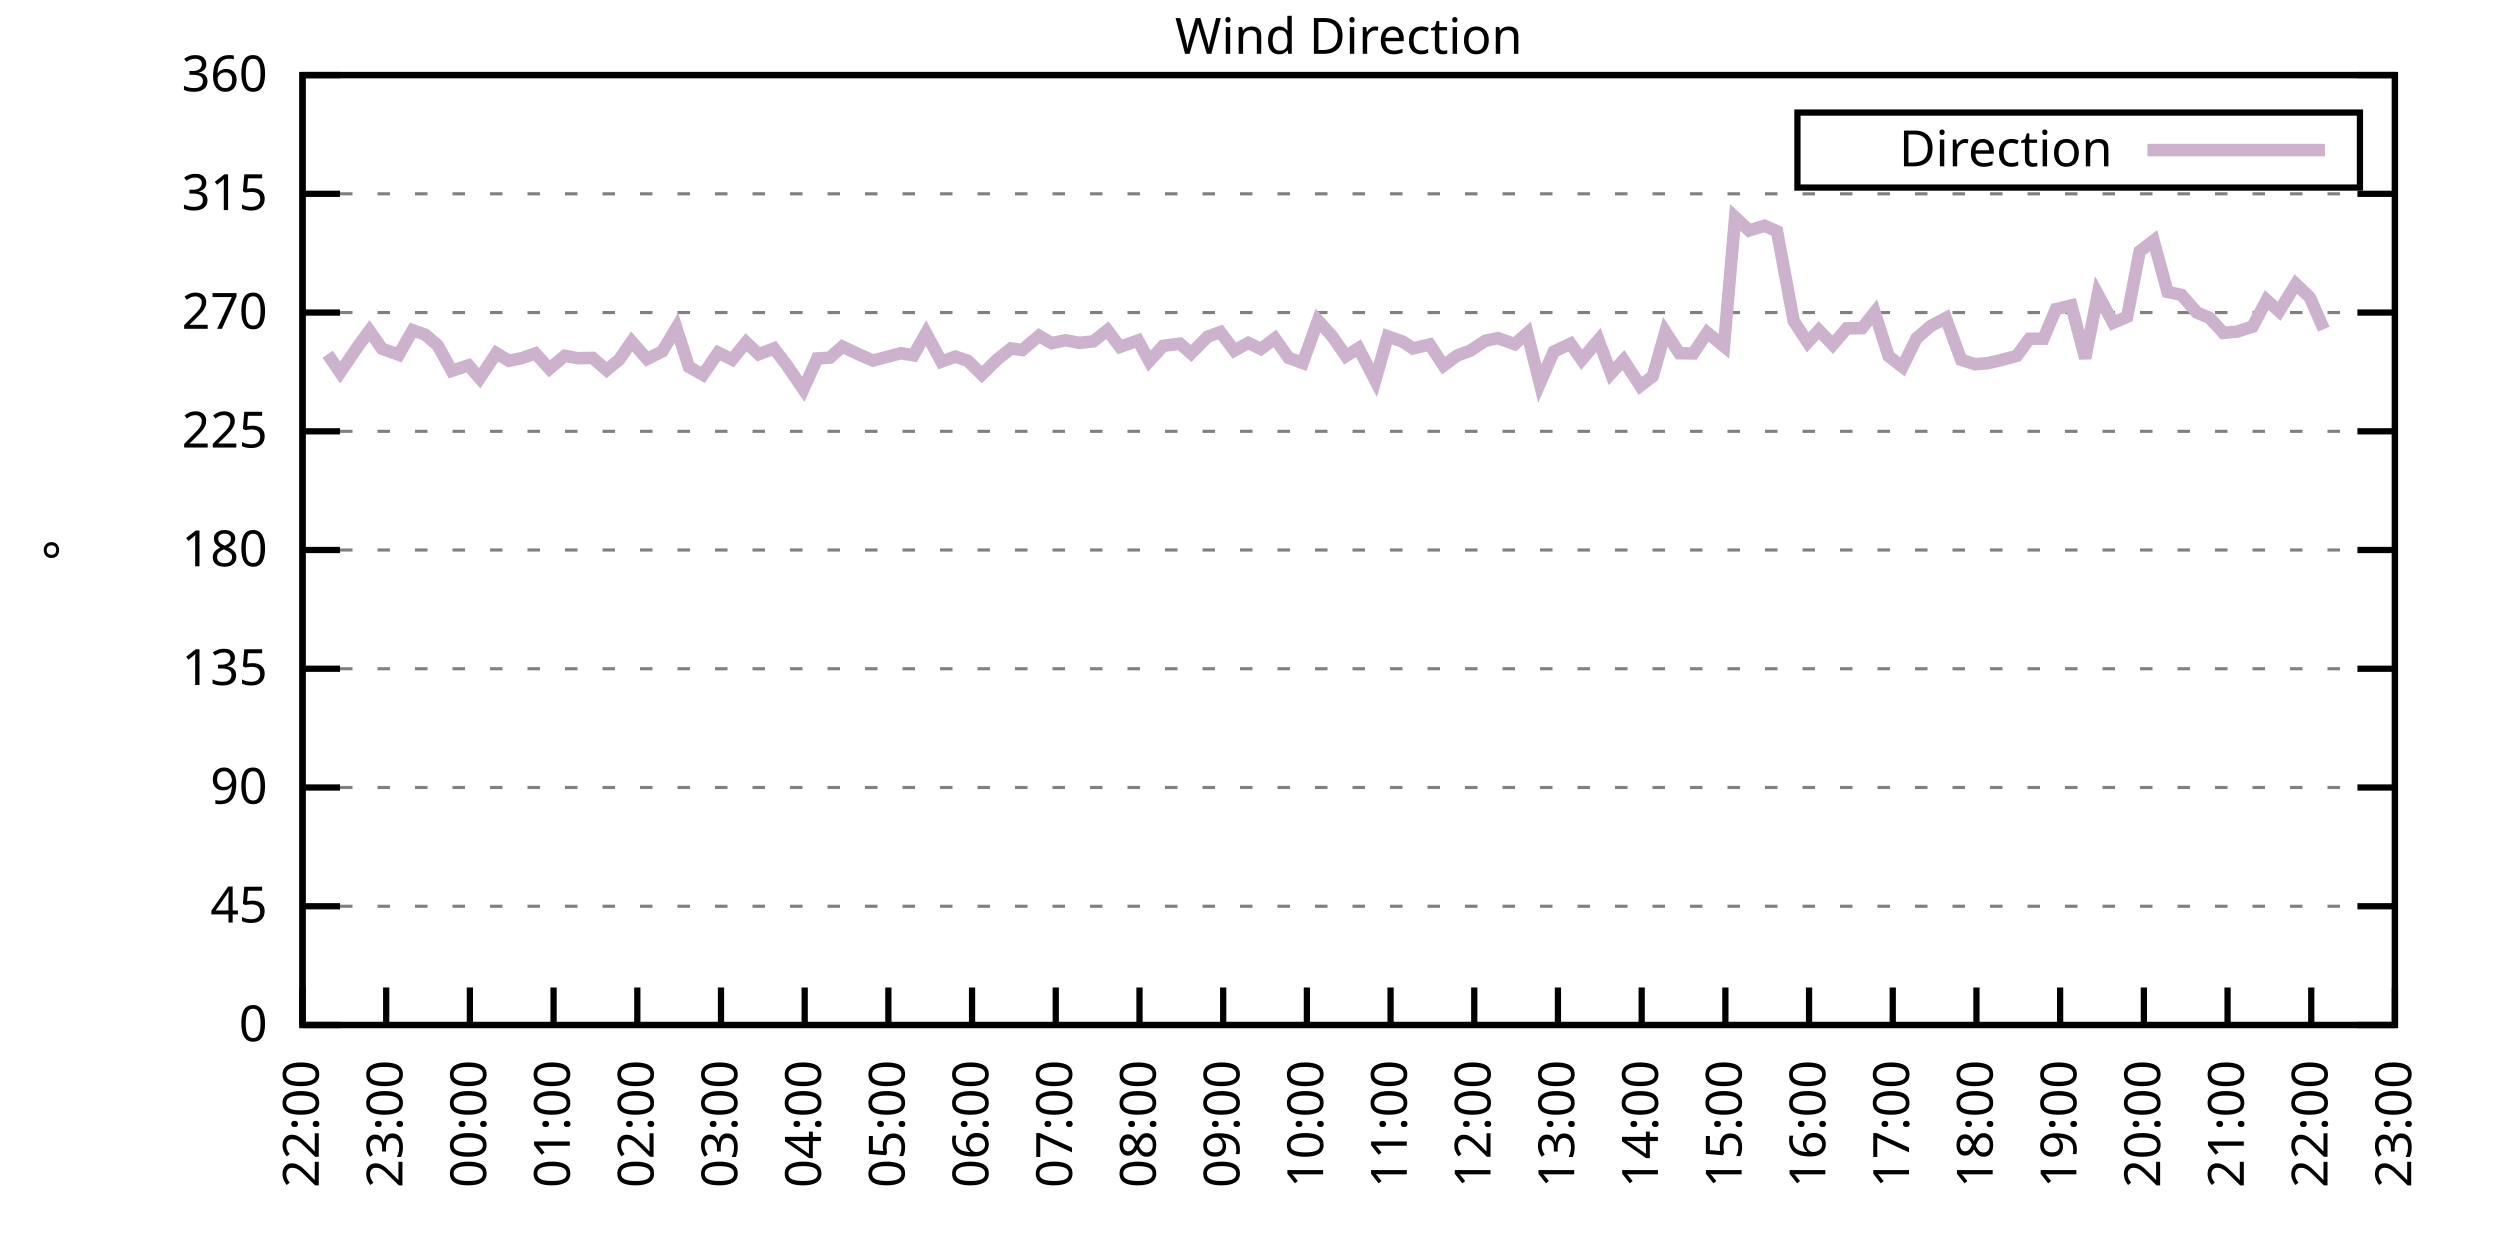
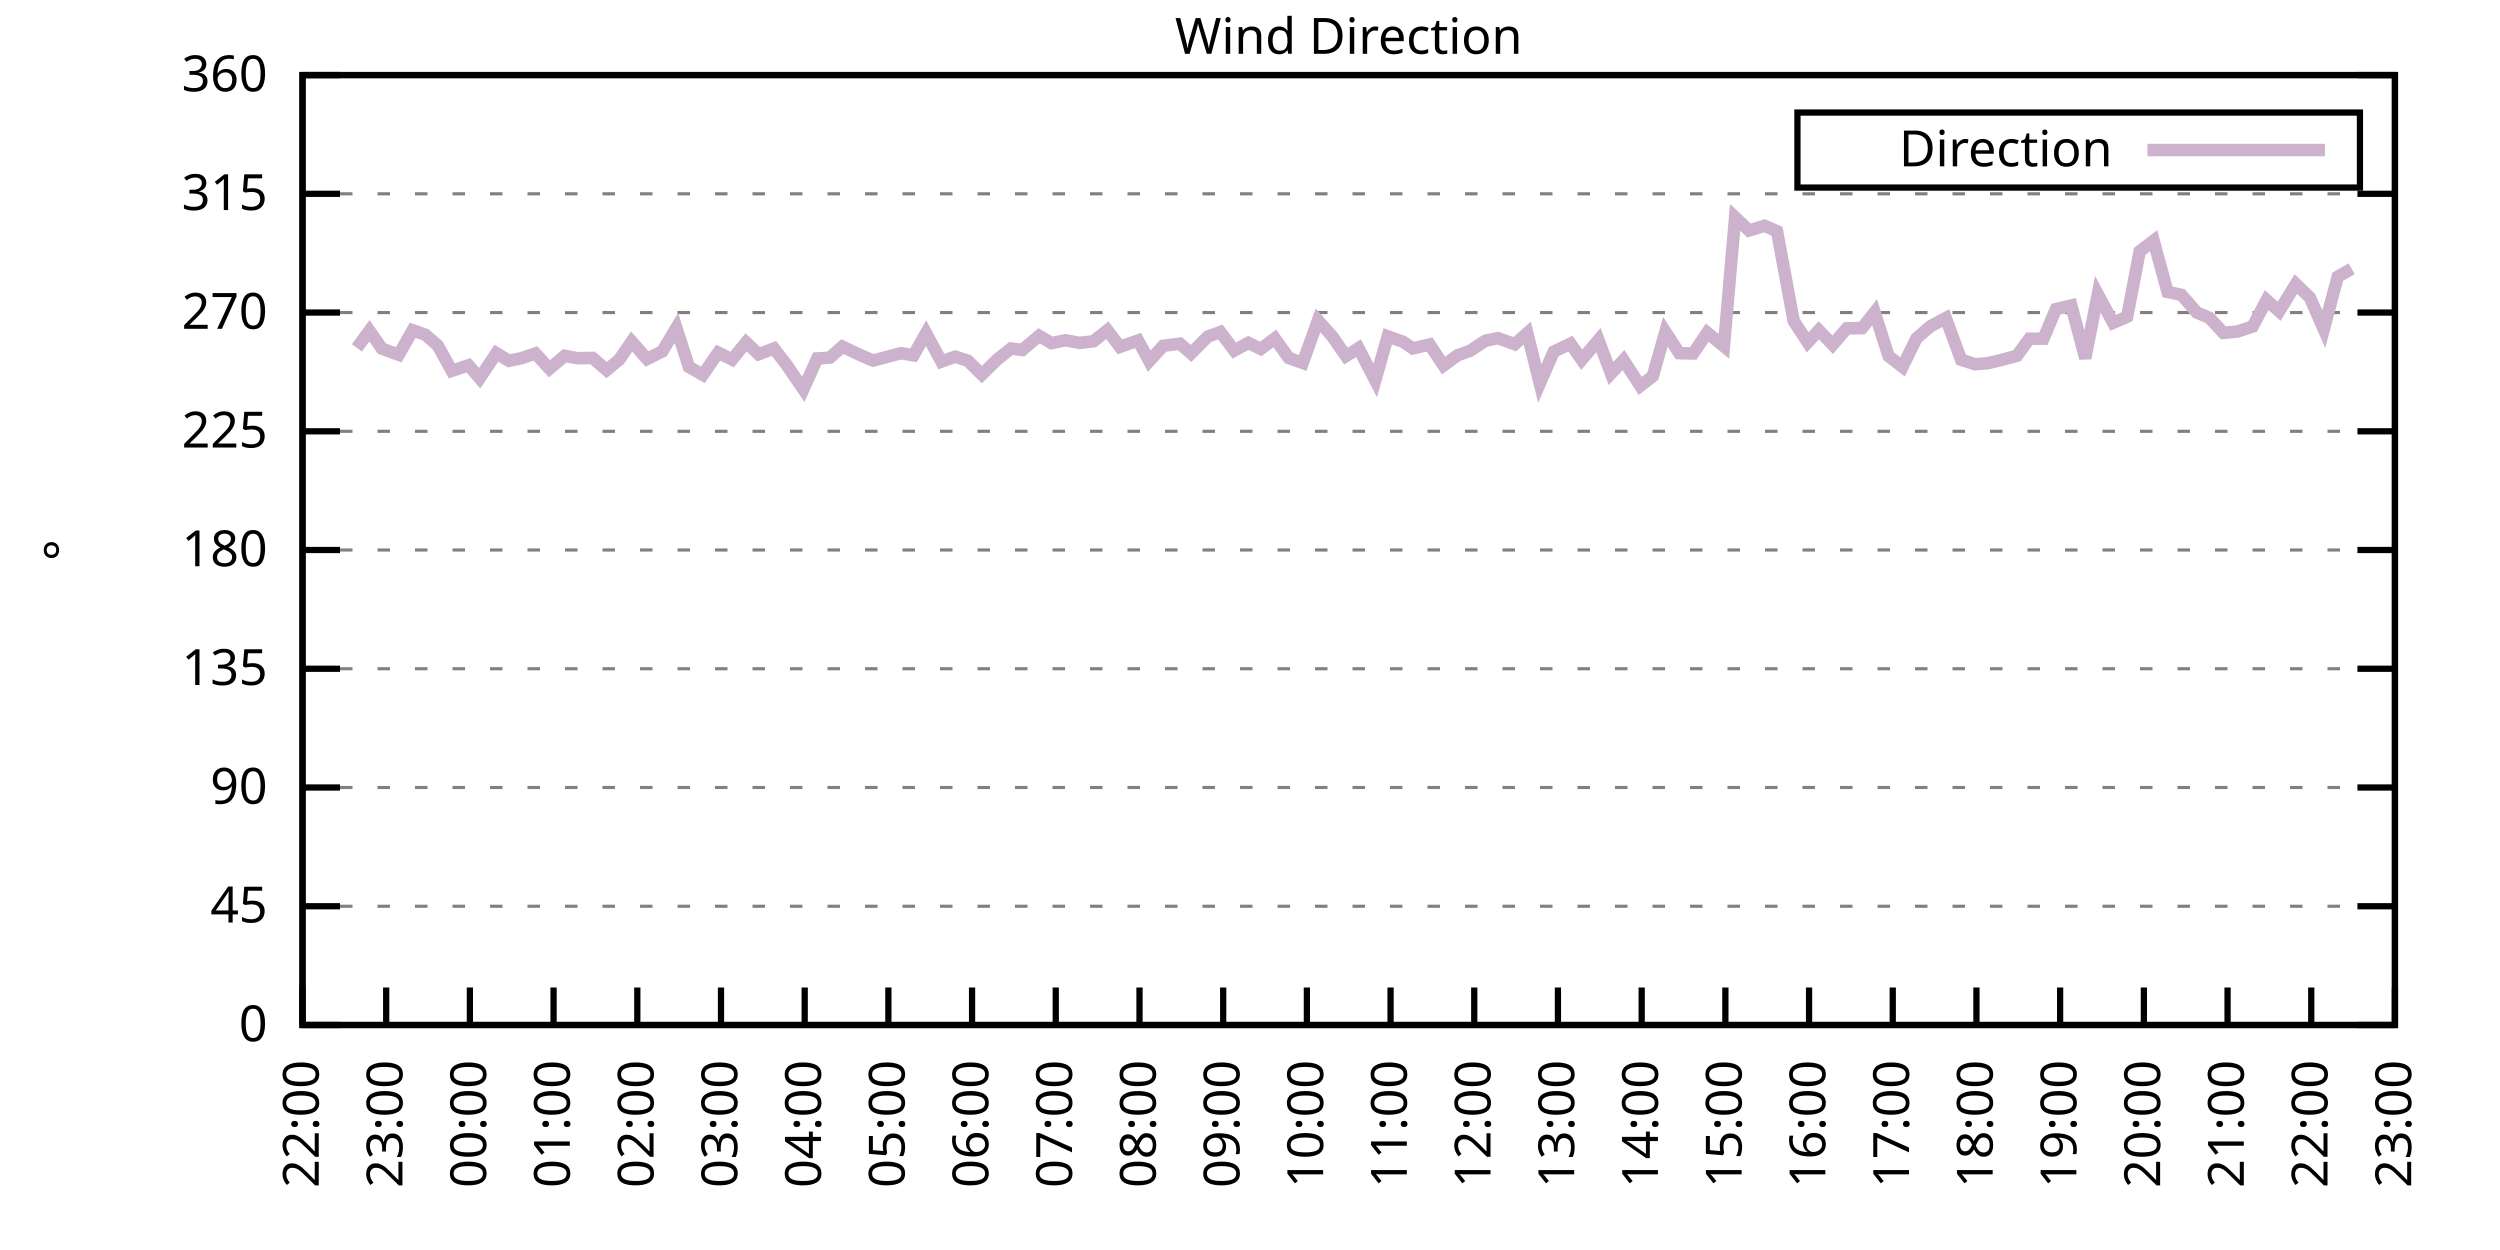
<svg xmlns="http://www.w3.org/2000/svg" xmlns:xlink="http://www.w3.org/1999/xlink" width="400" height="200" viewBox="0 0 400 200">
  <g id="gnuplot_canvas">
    <rect x="0" y="0" width="400" height="200" fill="none" />
    <defs>
      <circle id="gpDot" r="0.5" stroke-width="0.5" stroke="currentColor" />
      <path id="gpPt0" stroke-width="0.333" stroke="currentColor" d="M-1,0 h2 M0,-1 v2" />
      <path id="gpPt1" stroke-width="0.333" stroke="currentColor" d="M-1,-1 L1,1 M1,-1 L-1,1" />
      <path id="gpPt2" stroke-width="0.333" stroke="currentColor" d="M-1,0 L1,0 M0,-1 L0,1 M-1,-1 L1,1 M-1,1 L1,-1" />
      <rect id="gpPt3" stroke-width="0.333" stroke="currentColor" x="-1" y="-1" width="2" height="2" />
      <rect id="gpPt4" stroke-width="0.333" stroke="currentColor" fill="currentColor" x="-1" y="-1" width="2" height="2" />
      <circle id="gpPt5" stroke-width="0.333" stroke="currentColor" cx="0" cy="0" r="1" />
      <use xlink:href="#gpPt5" id="gpPt6" fill="currentColor" stroke="none" />
      <path id="gpPt7" stroke-width="0.333" stroke="currentColor" d="M0,-1.33 L-1.33,0.67 L1.33,0.67 z" />
      <use xlink:href="#gpPt7" id="gpPt8" fill="currentColor" stroke="none" />
      <use xlink:href="#gpPt7" id="gpPt9" stroke="currentColor" transform="rotate(180)" />
      <use xlink:href="#gpPt9" id="gpPt10" fill="currentColor" stroke="none" />
      <use xlink:href="#gpPt3" id="gpPt11" stroke="currentColor" transform="rotate(45)" />
      <use xlink:href="#gpPt11" id="gpPt12" fill="currentColor" stroke="none" />
      <path id="gpPt13" stroke-width="0.333" stroke="currentColor" d="M0,1.330 L1.265,0.411 L0.782,-1.067 L-0.782,-1.076 L-1.265,0.411 z" />
      <use xlink:href="#gpPt13" id="gpPt14" fill="currentColor" stroke="none" />
      <filter id="textbox" filterUnits="objectBoundingBox" x="0" y="0" height="1" width="1">
        <feFlood flood-color="white" flood-opacity="1" result="bgnd" />
        <feComposite in="SourceGraphic" in2="bgnd" operator="atop" />
      </filter>
      <filter id="greybox" filterUnits="objectBoundingBox" x="0" y="0" height="1" width="1">
        <feFlood flood-color="lightgrey" flood-opacity="1" result="grey" />
        <feComposite in="SourceGraphic" in2="grey" operator="atop" />
      </filter>
    </defs>
    <g fill="none" color="white" stroke="currentColor" stroke-width="1.00" stroke-linecap="butt" stroke-linejoin="miter">
</g>
    <g fill="none" color="black" stroke="currentColor" stroke-width="1.00" stroke-linecap="butt" stroke-linejoin="miter">
      <g stroke="none" shape-rendering="crispEdges">
        <polygon fill="rgb(255, 255, 255)" points="48.40,164.00 383.18,164.00 383.18,12.02 48.40,12.02 " />
      </g>
    </g>
    <g fill="none" color="black" stroke="currentColor" stroke-width="1.00" stroke-linecap="butt" stroke-linejoin="miter">
</g>
    <g fill="none" color="black" stroke="black" stroke-width="0.50" stroke-linecap="butt" stroke-linejoin="miter">
</g>
    <g fill="none" color="gray" stroke="currentColor" stroke-width="0.50" stroke-linecap="butt" stroke-linejoin="miter">
      <path stroke="gray" stroke-dasharray="2,4" class="gridline" d="M48.40,164.00 L383.19,164.00  " />
    </g>
    <g fill="none" color="gray" stroke="gray" stroke-width="1.00" stroke-linecap="butt" stroke-linejoin="miter">
</g>
    <g fill="none" color="black" stroke="currentColor" stroke-width="1.00" stroke-linecap="butt" stroke-linejoin="miter">
      <path stroke="black" d="M48.40,164.00 L54.40,164.00 M383.19,164.00 L377.19,164.00  " />
      <g transform="translate(42.80,166.60)" stroke="none" fill="black" font-family="Sans" font-size="8.00" text-anchor="end">
        <text>
          <tspan font-family="Sans"> 0</tspan>
        </text>
      </g>
    </g>
    <g fill="none" color="black" stroke="currentColor" stroke-width="1.00" stroke-linecap="butt" stroke-linejoin="miter">
</g>
    <g fill="none" color="black" stroke="black" stroke-width="0.50" stroke-linecap="butt" stroke-linejoin="miter">
</g>
    <g fill="none" color="gray" stroke="currentColor" stroke-width="0.50" stroke-linecap="butt" stroke-linejoin="miter">
      <path stroke="gray" stroke-dasharray="2,4" class="gridline" d="M48.40,145.00 L383.19,145.00  " />
    </g>
    <g fill="none" color="gray" stroke="gray" stroke-width="1.00" stroke-linecap="butt" stroke-linejoin="miter">
</g>
    <g fill="none" color="black" stroke="currentColor" stroke-width="1.00" stroke-linecap="butt" stroke-linejoin="miter">
      <path stroke="black" d="M48.40,145.00 L54.40,145.00 M383.19,145.00 L377.19,145.00  " />
      <g transform="translate(42.80,147.60)" stroke="none" fill="black" font-family="Sans" font-size="8.00" text-anchor="end">
        <text>
          <tspan font-family="Sans"> 45</tspan>
        </text>
      </g>
    </g>
    <g fill="none" color="black" stroke="currentColor" stroke-width="1.00" stroke-linecap="butt" stroke-linejoin="miter">
</g>
    <g fill="none" color="black" stroke="black" stroke-width="0.50" stroke-linecap="butt" stroke-linejoin="miter">
</g>
    <g fill="none" color="gray" stroke="currentColor" stroke-width="0.50" stroke-linecap="butt" stroke-linejoin="miter">
      <path stroke="gray" stroke-dasharray="2,4" class="gridline" d="M48.40,126.00 L383.19,126.00  " />
    </g>
    <g fill="none" color="gray" stroke="gray" stroke-width="1.00" stroke-linecap="butt" stroke-linejoin="miter">
</g>
    <g fill="none" color="black" stroke="currentColor" stroke-width="1.00" stroke-linecap="butt" stroke-linejoin="miter">
      <path stroke="black" d="M48.40,126.00 L54.40,126.00 M383.19,126.00 L377.19,126.00  " />
      <g transform="translate(42.80,128.60)" stroke="none" fill="black" font-family="Sans" font-size="8.00" text-anchor="end">
        <text>
          <tspan font-family="Sans"> 90</tspan>
        </text>
      </g>
    </g>
    <g fill="none" color="black" stroke="currentColor" stroke-width="1.00" stroke-linecap="butt" stroke-linejoin="miter">
</g>
    <g fill="none" color="black" stroke="black" stroke-width="0.50" stroke-linecap="butt" stroke-linejoin="miter">
</g>
    <g fill="none" color="gray" stroke="currentColor" stroke-width="0.50" stroke-linecap="butt" stroke-linejoin="miter">
      <path stroke="gray" stroke-dasharray="2,4" class="gridline" d="M48.40,107.00 L383.19,107.00  " />
    </g>
    <g fill="none" color="gray" stroke="gray" stroke-width="1.00" stroke-linecap="butt" stroke-linejoin="miter">
</g>
    <g fill="none" color="black" stroke="currentColor" stroke-width="1.00" stroke-linecap="butt" stroke-linejoin="miter">
      <path stroke="black" d="M48.40,107.00 L54.40,107.00 M383.19,107.00 L377.19,107.00  " />
      <g transform="translate(42.80,109.60)" stroke="none" fill="black" font-family="Sans" font-size="8.00" text-anchor="end">
        <text>
          <tspan font-family="Sans"> 135</tspan>
        </text>
      </g>
    </g>
    <g fill="none" color="black" stroke="currentColor" stroke-width="1.00" stroke-linecap="butt" stroke-linejoin="miter">
</g>
    <g fill="none" color="black" stroke="black" stroke-width="0.50" stroke-linecap="butt" stroke-linejoin="miter">
</g>
    <g fill="none" color="gray" stroke="currentColor" stroke-width="0.50" stroke-linecap="butt" stroke-linejoin="miter">
      <path stroke="gray" stroke-dasharray="2,4" class="gridline" d="M48.40,88.00 L383.19,88.00  " />
    </g>
    <g fill="none" color="gray" stroke="gray" stroke-width="1.00" stroke-linecap="butt" stroke-linejoin="miter">
</g>
    <g fill="none" color="black" stroke="currentColor" stroke-width="1.00" stroke-linecap="butt" stroke-linejoin="miter">
      <path stroke="black" d="M48.40,88.00 L54.40,88.00 M383.19,88.00 L377.19,88.00  " />
      <g transform="translate(42.80,90.60)" stroke="none" fill="black" font-family="Sans" font-size="8.00" text-anchor="end">
        <text>
          <tspan font-family="Sans"> 180</tspan>
        </text>
      </g>
    </g>
    <g fill="none" color="black" stroke="currentColor" stroke-width="1.00" stroke-linecap="butt" stroke-linejoin="miter">
</g>
    <g fill="none" color="black" stroke="black" stroke-width="0.50" stroke-linecap="butt" stroke-linejoin="miter">
</g>
    <g fill="none" color="gray" stroke="currentColor" stroke-width="0.50" stroke-linecap="butt" stroke-linejoin="miter">
      <path stroke="gray" stroke-dasharray="2,4" class="gridline" d="M48.40,69.01 L383.19,69.01  " />
    </g>
    <g fill="none" color="gray" stroke="gray" stroke-width="1.00" stroke-linecap="butt" stroke-linejoin="miter">
</g>
    <g fill="none" color="black" stroke="currentColor" stroke-width="1.00" stroke-linecap="butt" stroke-linejoin="miter">
      <path stroke="black" d="M48.40,69.01 L54.40,69.01 M383.19,69.01 L377.19,69.01  " />
      <g transform="translate(42.80,71.61)" stroke="none" fill="black" font-family="Sans" font-size="8.00" text-anchor="end">
        <text>
          <tspan font-family="Sans"> 225</tspan>
        </text>
      </g>
    </g>
    <g fill="none" color="black" stroke="currentColor" stroke-width="1.00" stroke-linecap="butt" stroke-linejoin="miter">
</g>
    <g fill="none" color="black" stroke="black" stroke-width="0.50" stroke-linecap="butt" stroke-linejoin="miter">
</g>
    <g fill="none" color="gray" stroke="currentColor" stroke-width="0.50" stroke-linecap="butt" stroke-linejoin="miter">
      <path stroke="gray" stroke-dasharray="2,4" class="gridline" d="M48.40,50.01 L383.19,50.01  " />
    </g>
    <g fill="none" color="gray" stroke="gray" stroke-width="1.00" stroke-linecap="butt" stroke-linejoin="miter">
</g>
    <g fill="none" color="black" stroke="currentColor" stroke-width="1.00" stroke-linecap="butt" stroke-linejoin="miter">
      <path stroke="black" d="M48.40,50.01 L54.40,50.01 M383.19,50.01 L377.19,50.01  " />
      <g transform="translate(42.80,52.61)" stroke="none" fill="black" font-family="Sans" font-size="8.00" text-anchor="end">
        <text>
          <tspan font-family="Sans"> 270</tspan>
        </text>
      </g>
    </g>
    <g fill="none" color="black" stroke="currentColor" stroke-width="1.00" stroke-linecap="butt" stroke-linejoin="miter">
</g>
    <g fill="none" color="black" stroke="black" stroke-width="0.50" stroke-linecap="butt" stroke-linejoin="miter">
</g>
    <g fill="none" color="gray" stroke="currentColor" stroke-width="0.50" stroke-linecap="butt" stroke-linejoin="miter">
      <path stroke="gray" stroke-dasharray="2,4" class="gridline" d="M48.40,31.01 L383.19,31.01  " />
    </g>
    <g fill="none" color="gray" stroke="gray" stroke-width="1.00" stroke-linecap="butt" stroke-linejoin="miter">
</g>
    <g fill="none" color="black" stroke="currentColor" stroke-width="1.00" stroke-linecap="butt" stroke-linejoin="miter">
      <path stroke="black" d="M48.40,31.01 L54.40,31.01 M383.19,31.01 L377.19,31.01  " />
      <g transform="translate(42.80,33.61)" stroke="none" fill="black" font-family="Sans" font-size="8.00" text-anchor="end">
        <text>
          <tspan font-family="Sans"> 315</tspan>
        </text>
      </g>
    </g>
    <g fill="none" color="black" stroke="currentColor" stroke-width="1.00" stroke-linecap="butt" stroke-linejoin="miter">
</g>
    <g fill="none" color="black" stroke="black" stroke-width="0.50" stroke-linecap="butt" stroke-linejoin="miter">
</g>
    <g fill="none" color="gray" stroke="currentColor" stroke-width="0.50" stroke-linecap="butt" stroke-linejoin="miter">
      <path stroke="gray" stroke-dasharray="2,4" class="gridline" d="M48.40,12.01 L383.19,12.01  " />
    </g>
    <g fill="none" color="gray" stroke="gray" stroke-width="1.00" stroke-linecap="butt" stroke-linejoin="miter">
</g>
    <g fill="none" color="black" stroke="currentColor" stroke-width="1.00" stroke-linecap="butt" stroke-linejoin="miter">
      <path stroke="black" d="M48.40,12.01 L54.40,12.01 M383.19,12.01 L377.19,12.01  " />
      <g transform="translate(42.80,14.61)" stroke="none" fill="black" font-family="Sans" font-size="8.00" text-anchor="end">
        <text>
          <tspan font-family="Sans"> 360</tspan>
        </text>
      </g>
    </g>
    <g fill="none" color="black" stroke="currentColor" stroke-width="1.00" stroke-linecap="butt" stroke-linejoin="miter">
      <path stroke="black" d="M48.40,164.00 L48.40,158.00  " />
      <g transform="translate(51.00,169.60) rotate(270.00)" stroke="none" fill="black" font-family="Sans" font-size="8.00" text-anchor="end">
        <text>
          <tspan font-family="Sans">22:00</tspan>
        </text>
      </g>
    </g>
    <g fill="none" color="black" stroke="currentColor" stroke-width="1.00" stroke-linecap="butt" stroke-linejoin="miter">
      <path stroke="black" d="M61.79,164.00 L61.79,158.00  " />
      <g transform="translate(64.39,169.60) rotate(270.00)" stroke="none" fill="black" font-family="Sans" font-size="8.00" text-anchor="end">
        <text>
          <tspan font-family="Sans">23:00</tspan>
        </text>
      </g>
    </g>
    <g fill="none" color="black" stroke="currentColor" stroke-width="1.00" stroke-linecap="butt" stroke-linejoin="miter">
      <path stroke="black" d="M75.18,164.00 L75.18,158.00  " />
      <g transform="translate(77.78,169.60) rotate(270.00)" stroke="none" fill="black" font-family="Sans" font-size="8.00" text-anchor="end">
        <text>
          <tspan font-family="Sans">00:00</tspan>
        </text>
      </g>
    </g>
    <g fill="none" color="black" stroke="currentColor" stroke-width="1.00" stroke-linecap="butt" stroke-linejoin="miter">
      <path stroke="black" d="M88.57,164.00 L88.57,158.00  " />
      <g transform="translate(91.17,169.60) rotate(270.00)" stroke="none" fill="black" font-family="Sans" font-size="8.00" text-anchor="end">
        <text>
          <tspan font-family="Sans">01:00</tspan>
        </text>
      </g>
    </g>
    <g fill="none" color="black" stroke="currentColor" stroke-width="1.00" stroke-linecap="butt" stroke-linejoin="miter">
      <path stroke="black" d="M101.97,164.00 L101.97,158.00  " />
      <g transform="translate(104.57,169.60) rotate(270.00)" stroke="none" fill="black" font-family="Sans" font-size="8.00" text-anchor="end">
        <text>
          <tspan font-family="Sans">02:00</tspan>
        </text>
      </g>
    </g>
    <g fill="none" color="black" stroke="currentColor" stroke-width="1.00" stroke-linecap="butt" stroke-linejoin="miter">
      <path stroke="black" d="M115.36,164.00 L115.36,158.00  " />
      <g transform="translate(117.96,169.60) rotate(270.00)" stroke="none" fill="black" font-family="Sans" font-size="8.00" text-anchor="end">
        <text>
          <tspan font-family="Sans">03:00</tspan>
        </text>
      </g>
    </g>
    <g fill="none" color="black" stroke="currentColor" stroke-width="1.00" stroke-linecap="butt" stroke-linejoin="miter">
      <path stroke="black" d="M128.75,164.00 L128.75,158.00  " />
      <g transform="translate(131.35,169.60) rotate(270.00)" stroke="none" fill="black" font-family="Sans" font-size="8.00" text-anchor="end">
        <text>
          <tspan font-family="Sans">04:00</tspan>
        </text>
      </g>
    </g>
    <g fill="none" color="black" stroke="currentColor" stroke-width="1.00" stroke-linecap="butt" stroke-linejoin="miter">
      <path stroke="black" d="M142.14,164.00 L142.14,158.00  " />
      <g transform="translate(144.74,169.60) rotate(270.00)" stroke="none" fill="black" font-family="Sans" font-size="8.00" text-anchor="end">
        <text>
          <tspan font-family="Sans">05:00</tspan>
        </text>
      </g>
    </g>
    <g fill="none" color="black" stroke="currentColor" stroke-width="1.00" stroke-linecap="butt" stroke-linejoin="miter">
      <path stroke="black" d="M155.53,164.00 L155.53,158.00  " />
      <g transform="translate(158.13,169.60) rotate(270.00)" stroke="none" fill="black" font-family="Sans" font-size="8.00" text-anchor="end">
        <text>
          <tspan font-family="Sans">06:00</tspan>
        </text>
      </g>
    </g>
    <g fill="none" color="black" stroke="currentColor" stroke-width="1.00" stroke-linecap="butt" stroke-linejoin="miter">
      <path stroke="black" d="M168.92,164.00 L168.92,158.00  " />
      <g transform="translate(171.52,169.60) rotate(270.00)" stroke="none" fill="black" font-family="Sans" font-size="8.00" text-anchor="end">
        <text>
          <tspan font-family="Sans">07:00</tspan>
        </text>
      </g>
    </g>
    <g fill="none" color="black" stroke="currentColor" stroke-width="1.00" stroke-linecap="butt" stroke-linejoin="miter">
      <path stroke="black" d="M182.32,164.00 L182.32,158.00  " />
      <g transform="translate(184.92,169.60) rotate(270.00)" stroke="none" fill="black" font-family="Sans" font-size="8.00" text-anchor="end">
        <text>
          <tspan font-family="Sans">08:00</tspan>
        </text>
      </g>
    </g>
    <g fill="none" color="black" stroke="currentColor" stroke-width="1.00" stroke-linecap="butt" stroke-linejoin="miter">
      <path stroke="black" d="M195.71,164.00 L195.71,158.00  " />
      <g transform="translate(198.31,169.60) rotate(270.00)" stroke="none" fill="black" font-family="Sans" font-size="8.00" text-anchor="end">
        <text>
          <tspan font-family="Sans">09:00</tspan>
        </text>
      </g>
    </g>
    <g fill="none" color="black" stroke="currentColor" stroke-width="1.00" stroke-linecap="butt" stroke-linejoin="miter">
      <path stroke="black" d="M209.10,164.00 L209.10,158.00  " />
      <g transform="translate(211.70,169.60) rotate(270.00)" stroke="none" fill="black" font-family="Sans" font-size="8.00" text-anchor="end">
        <text>
          <tspan font-family="Sans">10:00</tspan>
        </text>
      </g>
    </g>
    <g fill="none" color="black" stroke="currentColor" stroke-width="1.00" stroke-linecap="butt" stroke-linejoin="miter">
      <path stroke="black" d="M222.49,164.00 L222.49,158.00  " />
      <g transform="translate(225.09,169.60) rotate(270.00)" stroke="none" fill="black" font-family="Sans" font-size="8.00" text-anchor="end">
        <text>
          <tspan font-family="Sans">11:00</tspan>
        </text>
      </g>
    </g>
    <g fill="none" color="black" stroke="currentColor" stroke-width="1.00" stroke-linecap="butt" stroke-linejoin="miter">
      <path stroke="black" d="M235.88,164.00 L235.88,158.00  " />
      <g transform="translate(238.48,169.60) rotate(270.00)" stroke="none" fill="black" font-family="Sans" font-size="8.00" text-anchor="end">
        <text>
          <tspan font-family="Sans">12:00</tspan>
        </text>
      </g>
    </g>
    <g fill="none" color="black" stroke="currentColor" stroke-width="1.00" stroke-linecap="butt" stroke-linejoin="miter">
      <path stroke="black" d="M249.27,164.00 L249.27,158.00  " />
      <g transform="translate(251.87,169.60) rotate(270.00)" stroke="none" fill="black" font-family="Sans" font-size="8.00" text-anchor="end">
        <text>
          <tspan font-family="Sans">13:00</tspan>
        </text>
      </g>
    </g>
    <g fill="none" color="black" stroke="currentColor" stroke-width="1.00" stroke-linecap="butt" stroke-linejoin="miter">
      <path stroke="black" d="M262.67,164.00 L262.67,158.00  " />
      <g transform="translate(265.27,169.60) rotate(270.00)" stroke="none" fill="black" font-family="Sans" font-size="8.00" text-anchor="end">
        <text>
          <tspan font-family="Sans">14:00</tspan>
        </text>
      </g>
    </g>
    <g fill="none" color="black" stroke="currentColor" stroke-width="1.00" stroke-linecap="butt" stroke-linejoin="miter">
      <path stroke="black" d="M276.06,164.00 L276.06,158.00  " />
      <g transform="translate(278.66,169.60) rotate(270.00)" stroke="none" fill="black" font-family="Sans" font-size="8.00" text-anchor="end">
        <text>
          <tspan font-family="Sans">15:00</tspan>
        </text>
      </g>
    </g>
    <g fill="none" color="black" stroke="currentColor" stroke-width="1.00" stroke-linecap="butt" stroke-linejoin="miter">
      <path stroke="black" d="M289.45,164.00 L289.45,158.00  " />
      <g transform="translate(292.05,169.60) rotate(270.00)" stroke="none" fill="black" font-family="Sans" font-size="8.00" text-anchor="end">
        <text>
          <tspan font-family="Sans">16:00</tspan>
        </text>
      </g>
    </g>
    <g fill="none" color="black" stroke="currentColor" stroke-width="1.00" stroke-linecap="butt" stroke-linejoin="miter">
      <path stroke="black" d="M302.84,164.00 L302.84,158.00  " />
      <g transform="translate(305.44,169.60) rotate(270.00)" stroke="none" fill="black" font-family="Sans" font-size="8.00" text-anchor="end">
        <text>
          <tspan font-family="Sans">17:00</tspan>
        </text>
      </g>
    </g>
    <g fill="none" color="black" stroke="currentColor" stroke-width="1.00" stroke-linecap="butt" stroke-linejoin="miter">
      <path stroke="black" d="M316.23,164.00 L316.23,158.00  " />
      <g transform="translate(318.83,169.60) rotate(270.00)" stroke="none" fill="black" font-family="Sans" font-size="8.00" text-anchor="end">
        <text>
          <tspan font-family="Sans">18:00</tspan>
        </text>
      </g>
    </g>
    <g fill="none" color="black" stroke="currentColor" stroke-width="1.00" stroke-linecap="butt" stroke-linejoin="miter">
      <path stroke="black" d="M329.62,164.00 L329.62,158.00  " />
      <g transform="translate(332.22,169.60) rotate(270.00)" stroke="none" fill="black" font-family="Sans" font-size="8.00" text-anchor="end">
        <text>
          <tspan font-family="Sans">19:00</tspan>
        </text>
      </g>
    </g>
    <g fill="none" color="black" stroke="currentColor" stroke-width="1.00" stroke-linecap="butt" stroke-linejoin="miter">
      <path stroke="black" d="M343.02,164.00 L343.02,158.00  " />
      <g transform="translate(345.62,169.60) rotate(270.00)" stroke="none" fill="black" font-family="Sans" font-size="8.00" text-anchor="end">
        <text>
          <tspan font-family="Sans">20:00</tspan>
        </text>
      </g>
    </g>
    <g fill="none" color="black" stroke="currentColor" stroke-width="1.00" stroke-linecap="butt" stroke-linejoin="miter">
      <path stroke="black" d="M356.41,164.00 L356.41,158.00  " />
      <g transform="translate(359.01,169.60) rotate(270.00)" stroke="none" fill="black" font-family="Sans" font-size="8.00" text-anchor="end">
        <text>
          <tspan font-family="Sans">21:00</tspan>
        </text>
      </g>
    </g>
    <g fill="none" color="black" stroke="currentColor" stroke-width="1.00" stroke-linecap="butt" stroke-linejoin="miter">
      <path stroke="black" d="M369.80,164.00 L369.80,158.00  " />
      <g transform="translate(372.40,169.60) rotate(270.00)" stroke="none" fill="black" font-family="Sans" font-size="8.00" text-anchor="end">
        <text>
          <tspan font-family="Sans">22:00</tspan>
        </text>
      </g>
    </g>
    <g fill="none" color="black" stroke="currentColor" stroke-width="1.00" stroke-linecap="butt" stroke-linejoin="miter">
      <path stroke="black" d="M383.19,164.00 L383.19,158.00  " />
      <g transform="translate(385.79,169.60) rotate(270.00)" stroke="none" fill="black" font-family="Sans" font-size="8.00" text-anchor="end">
        <text>
          <tspan font-family="Sans">23:00</tspan>
        </text>
      </g>
    </g>
    <g fill="none" color="black" stroke="currentColor" stroke-width="1.00" stroke-linecap="butt" stroke-linejoin="miter">
</g>
    <g fill="none" color="black" stroke="currentColor" stroke-width="1.00" stroke-linecap="butt" stroke-linejoin="miter">
      <path stroke="black" d="M48.40,12.01 L48.40,164.00 L383.19,164.00 L383.19,12.01 L48.40,12.01 Z  " />
    </g>
    <g fill="none" color="black" stroke="currentColor" stroke-width="1.00" stroke-linecap="butt" stroke-linejoin="miter">
</g>
    <g fill="none" color="black" stroke="currentColor" stroke-width="1.00" stroke-linecap="butt" stroke-linejoin="miter">
      <path stroke="black" d="M287.59,30.01 L287.59,18.01 L377.59,18.01 L377.59,30.01 L287.59,30.01 Z  " />
    </g>
    <g id="Wind_direction_plot_1">
      <g fill="none" color="white" stroke="black" stroke-width="2.00" stroke-linecap="butt" stroke-linejoin="miter">
</g>
      <g fill="none" color="black" stroke="currentColor" stroke-width="2.00" stroke-linecap="butt" stroke-linejoin="miter">
        <g transform="translate(337.99,26.61)" stroke="none" fill="black" font-family="Sans" font-size="8.00" text-anchor="end">
          <text>
            <tspan font-family="Sans">Direction</tspan>
          </text>
        </g>
      </g>
      <g fill="none" color="black" stroke="currentColor" stroke-width="2.00" stroke-linecap="butt" stroke-linejoin="miter">
-         <path stroke="rgb(204, 178, 204)" d="M343.59,24.01 L371.99,24.01 M52.42,56.68 L54.43,59.59 L57.10,55.66 L59.11,52.92 L61.12,55.79 L63.80,56.76   L66.03,52.84 L68.04,53.55 L70.05,55.28 L72.28,59.34 L74.96,58.45 L76.75,60.52 L79.42,56.51 L81.43,57.73   L83.44,57.31 L85.67,56.55 L87.91,59.00 L90.36,56.93 L92.37,57.31 L94.82,57.27 L97.06,59.21 L99.06,57.56   L101.07,54.65 L103.53,57.44 L105.98,56.21 L108.22,52.46 L110.22,58.70 L112.46,59.97 L114.91,56.42 L117.14,57.52   L119.38,54.78 L121.38,56.68 L123.84,55.75 L125.85,58.37 L128.53,62.29 L130.76,57.35 L132.77,57.23 L134.78,55.45   L137.45,56.72 L139.69,57.69 L144.15,56.51 L146.16,56.85 L148.17,53.30 L150.62,57.86 L152.85,57.06 L154.86,57.73   L157.10,59.93 L159.55,57.52 L161.78,55.75 L163.57,56.00 L166.25,53.72 L168.25,54.90 L170.49,54.44 L172.72,54.86   L174.95,54.61 L177.18,52.84 L179.19,55.50 L182.09,54.48 L183.88,57.78 L186.11,55.33 L188.79,54.99 L190.57,56.55   L193.25,53.85 L195.26,53.13 L197.49,56.09 L199.73,54.86 L201.73,55.83 L203.97,54.15 L206.20,57.27 L208.43,58.07   L210.88,51.27 L213.12,53.77 L215.35,56.97 L217.36,55.71 L220.04,60.86 L222.04,53.81 L224.50,54.69 L226.06,55.75   L228.74,55.12 L230.97,58.49 L233.20,56.85 L235.21,56.13 L237.67,54.52 L239.68,54.10 L242.36,55.07 L244.36,53.30   L246.37,61.36 L248.60,56.26 L251.28,54.99 L253.07,57.56 L255.75,54.40 L257.76,59.76 L259.76,57.61 L262.44,61.74   L264.45,60.18 L266.46,53.09 L268.69,56.51 L270.92,56.55 L273.16,53.22 L275.83,55.41 L277.62,34.77 L279.85,36.88   L282.31,36.12 L284.32,37.00 L286.99,51.36 L289.23,54.78 L291.01,52.84 L293.24,55.16 L295.48,52.54 L297.93,52.50   L299.94,49.97 L302.17,56.97 L304.40,58.70 L306.63,54.15 L308.87,52.20 L311.32,50.89 L313.78,57.56 L316.01,58.28   L318.02,58.11 L320.03,57.65 L322.70,56.93 L324.71,54.19 L326.95,54.19 L328.95,49.46 L331.41,48.87 L333.64,57.31   L335.65,47.09 L338.10,51.65 L340.34,50.68 L342.35,40.21 L344.58,38.52 L346.81,46.71 L349.04,47.18 L351.50,50.01   L353.51,50.85 L355.74,53.26 L357.97,53.05 L360.42,52.25 L362.66,48.02 L364.66,49.80 L367.34,45.45 L369.58,47.60   L371.81,52.67  " />
+         <path stroke="rgb(204, 178, 204)" d="M343.59,24.01 L371.99,24.01 M57.10,55.66 L59.11,52.92 L61.12,55.79 L63.80,56.76 L66.03,52.84 L68.04,53.55   L70.05,55.28 L72.28,59.34 L74.96,58.45 L76.75,60.52 L79.42,56.51 L81.43,57.73 L83.44,57.31 L85.67,56.55   L87.91,59.00 L90.36,56.93 L92.37,57.31 L94.82,57.27 L97.06,59.21 L99.06,57.56 L101.07,54.65 L103.53,57.44   L105.98,56.21 L108.22,52.46 L110.22,58.70 L112.46,59.97 L114.91,56.42 L117.14,57.52 L119.38,54.78 L121.38,56.68   L123.84,55.75 L125.85,58.37 L128.53,62.29 L130.76,57.35 L132.77,57.23 L134.78,55.45 L137.45,56.72 L139.69,57.69   L144.15,56.51 L146.16,56.85 L148.17,53.30 L150.62,57.86 L152.85,57.06 L154.86,57.73 L157.10,59.93 L159.55,57.52   L161.78,55.75 L163.57,56.00 L166.25,53.72 L168.25,54.90 L170.49,54.44 L172.72,54.86 L174.95,54.61 L177.18,52.84   L179.19,55.50 L182.09,54.48 L183.88,57.78 L186.11,55.33 L188.79,54.99 L190.57,56.55 L193.25,53.85 L195.26,53.13   L197.49,56.09 L199.73,54.86 L201.73,55.83 L203.97,54.15 L206.20,57.27 L208.43,58.07 L210.88,51.27 L213.12,53.77   L215.35,56.97 L217.36,55.71 L220.04,60.86 L222.04,53.81 L224.50,54.69 L226.06,55.75 L228.74,55.12 L230.97,58.49   L233.20,56.85 L235.21,56.13 L237.67,54.52 L239.68,54.10 L242.36,55.07 L244.36,53.30 L246.37,61.36 L248.60,56.26   L251.28,54.99 L253.07,57.56 L255.75,54.40 L257.76,59.76 L259.76,57.61 L262.44,61.74 L264.45,60.18 L266.46,53.09   L268.69,56.51 L270.92,56.55 L273.16,53.22 L275.83,55.41 L277.62,34.77 L279.85,36.88 L282.31,36.12 L284.32,37.00   L286.99,51.36 L289.23,54.78 L291.01,52.84 L293.24,55.16 L295.48,52.54 L297.93,52.50 L299.94,49.97 L302.17,56.97   L304.40,58.70 L306.63,54.15 L308.87,52.20 L311.32,50.89 L313.78,57.56 L316.01,58.28 L318.02,58.11 L320.03,57.65   L322.70,56.93 L324.71,54.19 L326.95,54.19 L328.95,49.46 L331.41,48.87 L333.64,57.31 L335.65,47.09 L338.10,51.65   L340.34,50.68 L342.35,40.21 L344.58,38.52 L346.81,46.71 L349.04,47.18 L351.50,50.01 L353.51,50.85 L355.74,53.26   L357.97,53.05 L360.42,52.25 L362.66,48.02 L364.66,49.80 L367.34,45.45 L369.58,47.60 L371.81,52.67 L374.04,44.27   L376.27,43.00  " />
      </g>
    </g>
    <g fill="none" color="black" stroke="currentColor" stroke-width="2.00" stroke-linecap="butt" stroke-linejoin="miter">
</g>
    <g fill="none" color="black" stroke="black" stroke-width="1.00" stroke-linecap="butt" stroke-linejoin="miter">
</g>
    <g fill="none" color="black" stroke="currentColor" stroke-width="1.00" stroke-linecap="butt" stroke-linejoin="miter">
      <path stroke="black" d="M48.40,12.01 L48.40,164.00 L383.19,164.00 L383.19,12.01 L48.40,12.01 Z  " />
      <g transform="translate(12.80,88.01) rotate(270.00)" stroke="none" fill="black" font-family="Sans" font-size="8.00" text-anchor="middle">
        <text>
          <tspan font-family="Sans">°</tspan>
        </text>
      </g>
    </g>
    <g fill="none" color="black" stroke="currentColor" stroke-width="1.00" stroke-linecap="butt" stroke-linejoin="miter">
</g>
    <g fill="none" color="black" stroke="currentColor" stroke-width="1.00" stroke-linecap="butt" stroke-linejoin="miter">
      <g transform="translate(215.79,8.61)" stroke="none" fill="black" font-family="Sans" font-size="8.00" text-anchor="middle">
        <text>
          <tspan font-family="Sans">Wind Direction</tspan>
        </text>
      </g>
    </g>
    <g fill="none" color="black" stroke="currentColor" stroke-width="1.00" stroke-linecap="butt" stroke-linejoin="miter">
</g>
  </g>
</svg>
